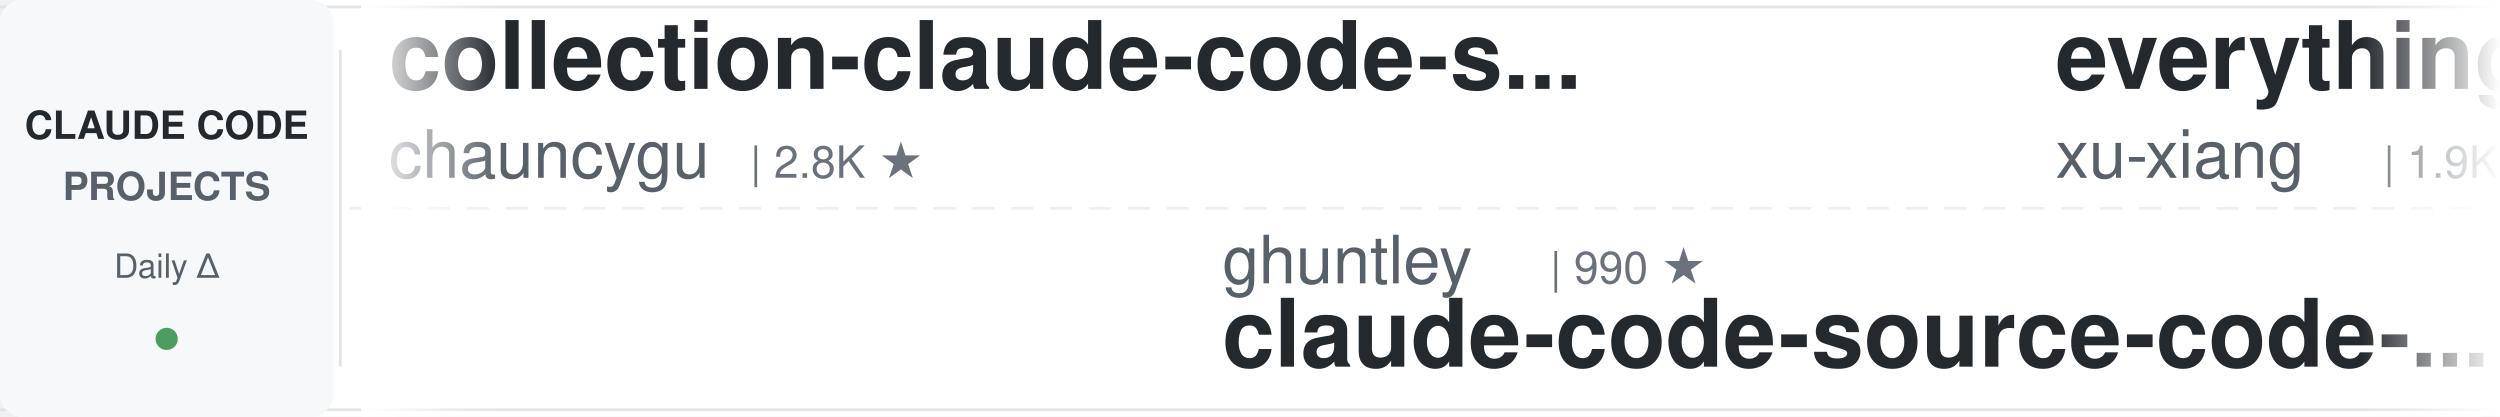
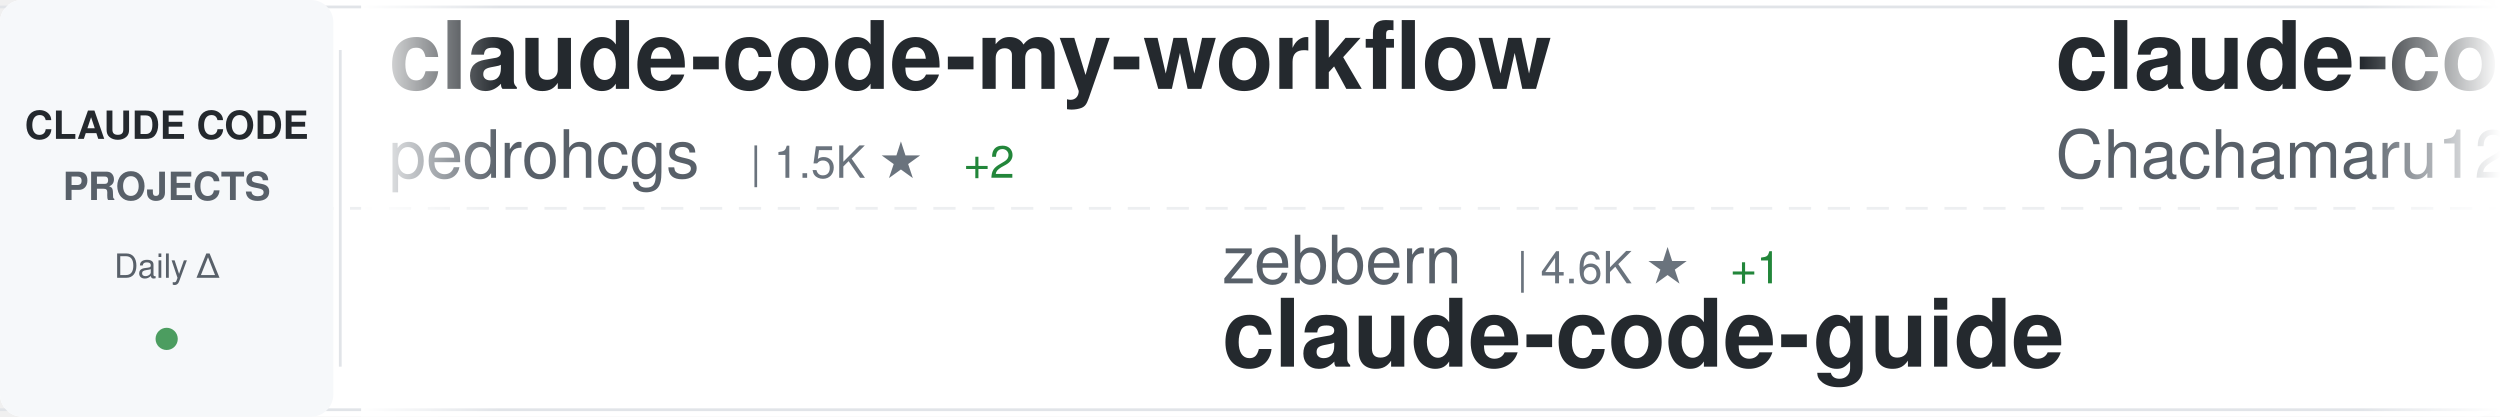
<svg xmlns="http://www.w3.org/2000/svg" width="900" height="150">
  <defs>
    <linearGradient id="awesomeLeftFade" x1="0%" y1="0%" x2="100%" y2="0%">
      <stop offset="0%" style="stop-color:#ffffff;stop-opacity:1" />
      <stop offset="100%" style="stop-color:#ffffff;stop-opacity:0" />
    </linearGradient>
    <linearGradient id="awesomeRightFade" x1="0%" y1="0%" x2="100%" y2="0%">
      <stop offset="0%" style="stop-color:#ffffff;stop-opacity:0" />
      <stop offset="100%" style="stop-color:#ffffff;stop-opacity:1" />
    </linearGradient>
  </defs>
  <rect width="900" height="150" fill="#ffffff" rx="8" />
  <rect x="0" y="2" width="900" height="1" fill="#e1e4e8" />
  <rect x="0" y="147" width="900" height="1" fill="#e1e4e8" />
  <line x1="0" y1="75" x2="900" y2="75" stroke="#e1e4e8" stroke-width="1" stroke-dasharray="8 6" opacity="0.6" />
  <rect x="0" y="0" width="120" height="150" fill="#f6f8fa" rx="8" />
  <text x="60" y="50" font-family="-apple-system, BlinkMacSystemFont, 'Segoe UI', Helvetica, Arial, sans-serif" font-size="14" font-weight="600" fill="#24292e" text-anchor="middle">CLAUDE CODE</text>
  <text x="60" y="72" font-family="-apple-system, BlinkMacSystemFont, 'Segoe UI', Helvetica, Arial, sans-serif" font-size="14" font-weight="600" fill="#586069" text-anchor="middle">PROJECTS</text>
  <text x="60" y="100" font-family="-apple-system, BlinkMacSystemFont, 'Segoe UI', Helvetica, Arial, sans-serif" font-size="12" font-weight="500" fill="#586069" text-anchor="middle">Daily Δ</text>
  <circle cx="60" cy="122" r="4" fill="#22863a" opacity="0.8" />
  <rect x="122" y="18" width="1" height="114" fill="#e1e4e8" />
  <clipPath id="awesomeTickerClip">
    <rect x="130" y="0" width="770" height="150" />
  </clipPath>
  <g clip-path="url(#awesomeTickerClip)">
    <g id="awesomeTickerItems">
      <animateTransform attributeName="transform" attributeType="XML" type="translate" from="0 0" to="-3000 0" dur="54s" repeatCount="indefinite" />
      <g transform="translate(0, 0)">
-         <text x="140" y="32" font-family="-apple-system, BlinkMacSystemFont, 'Segoe UI', Helvetica, Arial, sans-serif" font-size="34" font-weight="600" fill="#24292e">collection-claude-code-s...</text>
-         <text x="140" y="64" font-family="-apple-system, BlinkMacSystemFont, 'Segoe UI', Helvetica, Arial, sans-serif" font-size="24" font-weight="400" fill="#586069">chauncygu</text>
-         <text x="270" y="64" font-family="-apple-system, BlinkMacSystemFont, 'Segoe UI', Helvetica, Arial, sans-serif" font-size="16" font-weight="500" fill="#6a737d">| 2.8K ★</text>
+         <text x="140" y="32" font-family="-apple-system, BlinkMacSystemFont, 'Segoe UI', Helvetica, Arial, sans-serif" font-size="34" font-weight="600" fill="#24292e">claude-code-my-workflow</text>
+         <text x="140" y="64" font-family="-apple-system, BlinkMacSystemFont, 'Segoe UI', Helvetica, Arial, sans-serif" font-size="24" font-weight="400" fill="#586069">pedrohcgs</text>
+         <text x="270" y="64" font-family="-apple-system, BlinkMacSystemFont, 'Segoe UI', Helvetica, Arial, sans-serif" font-size="16" font-weight="500" fill="#6a737d">| 1.5K ★</text>
+         <text x="347" y="64" font-family="-apple-system, BlinkMacSystemFont, 'Segoe UI', Helvetica, Arial, sans-serif" font-size="16" font-weight="500" fill="#22863a"> +2</text>
      </g>
      <g transform="translate(300, 0)">
-         <text x="140" y="102" font-family="-apple-system, BlinkMacSystemFont, 'Segoe UI', Helvetica, Arial, sans-serif" font-size="24" font-weight="400" fill="#586069">ghuntley</text>
-         <text x="258" y="102" font-family="-apple-system, BlinkMacSystemFont, 'Segoe UI', Helvetica, Arial, sans-serif" font-size="16" font-weight="500" fill="#6a737d">| 990 ★</text>
-         <text x="140" y="132" font-family="-apple-system, BlinkMacSystemFont, 'Segoe UI', Helvetica, Arial, sans-serif" font-size="34" font-weight="600" fill="#24292e">claude-code-source-code-...</text>
+         <text x="140" y="102" font-family="-apple-system, BlinkMacSystemFont, 'Segoe UI', Helvetica, Arial, sans-serif" font-size="24" font-weight="400" fill="#586069">zebbern</text>
+         <text x="246" y="102" font-family="-apple-system, BlinkMacSystemFont, 'Segoe UI', Helvetica, Arial, sans-serif" font-size="16" font-weight="500" fill="#6a737d">| 4.6K ★</text>
+         <text x="323" y="102" font-family="-apple-system, BlinkMacSystemFont, 'Segoe UI', Helvetica, Arial, sans-serif" font-size="16" font-weight="500" fill="#22863a"> +1</text>
+         <text x="140" y="132" font-family="-apple-system, BlinkMacSystemFont, 'Segoe UI', Helvetica, Arial, sans-serif" font-size="34" font-weight="600" fill="#24292e">claude-code-guide</text>
      </g>
      <g transform="translate(600, 0)">
-         <text x="140" y="32" font-family="-apple-system, BlinkMacSystemFont, 'Segoe UI', Helvetica, Arial, sans-serif" font-size="34" font-weight="600" fill="#24292e">everything-claude-code-z...</text>
-         <text x="140" y="64" font-family="-apple-system, BlinkMacSystemFont, 'Segoe UI', Helvetica, Arial, sans-serif" font-size="24" font-weight="400" fill="#586069">xu-xiang</text>
-         <text x="258" y="64" font-family="-apple-system, BlinkMacSystemFont, 'Segoe UI', Helvetica, Arial, sans-serif" font-size="16" font-weight="500" fill="#6a737d">| 1.9K ★</text>
+         <text x="140" y="32" font-family="-apple-system, BlinkMacSystemFont, 'Segoe UI', Helvetica, Arial, sans-serif" font-size="34" font-weight="600" fill="#24292e">claude-code-harness</text>
+         <text x="140" y="64" font-family="-apple-system, BlinkMacSystemFont, 'Segoe UI', Helvetica, Arial, sans-serif" font-size="24" font-weight="400" fill="#586069">Chachamaru127</text>
+         <text x="318" y="64" font-family="-apple-system, BlinkMacSystemFont, 'Segoe UI', Helvetica, Arial, sans-serif" font-size="16" font-weight="500" fill="#6a737d">| 3.1K ★</text>
      </g>
      <g transform="translate(900, 0)">
-         <text x="140" y="102" font-family="-apple-system, BlinkMacSystemFont, 'Segoe UI', Helvetica, Arial, sans-serif" font-size="24" font-weight="400" fill="#586069">Yuyz0112</text>
-         <text x="258" y="102" font-family="-apple-system, BlinkMacSystemFont, 'Segoe UI', Helvetica, Arial, sans-serif" font-size="16" font-weight="500" fill="#6a737d">| 2.4K ★</text>
-         <text x="335" y="102" font-family="-apple-system, BlinkMacSystemFont, 'Segoe UI', Helvetica, Arial, sans-serif" font-size="16" font-weight="500" fill="#22863a"> +1</text>
-         <text x="140" y="132" font-family="-apple-system, BlinkMacSystemFont, 'Segoe UI', Helvetica, Arial, sans-serif" font-size="34" font-weight="600" fill="#24292e">claude-code-reverse</text>
+         <text x="140" y="102" font-family="-apple-system, BlinkMacSystemFont, 'Segoe UI', Helvetica, Arial, sans-serif" font-size="24" font-weight="400" fill="#586069">multica-ai</text>
+         <text x="282" y="102" font-family="-apple-system, BlinkMacSystemFont, 'Segoe UI', Helvetica, Arial, sans-serif" font-size="16" font-weight="500" fill="#6a737d">| 207.6K ★</text>
+         <text x="377" y="102" font-family="-apple-system, BlinkMacSystemFont, 'Segoe UI', Helvetica, Arial, sans-serif" font-size="16" font-weight="500" fill="#22863a"> +117</text>
+         <text x="140" y="132" font-family="-apple-system, BlinkMacSystemFont, 'Segoe UI', Helvetica, Arial, sans-serif" font-size="34" font-weight="600" fill="#24292e">andrej-karpathy-skills</text>
      </g>
      <g transform="translate(1200, 0)">
-         <text x="140" y="32" font-family="-apple-system, BlinkMacSystemFont, 'Segoe UI', Helvetica, Arial, sans-serif" font-size="34" font-weight="600" fill="#24292e">claude-code-source-code</text>
-         <text x="140" y="64" font-family="-apple-system, BlinkMacSystemFont, 'Segoe UI', Helvetica, Arial, sans-serif" font-size="24" font-weight="400" fill="#586069">777genius</text>
-         <text x="270" y="64" font-family="-apple-system, BlinkMacSystemFont, 'Segoe UI', Helvetica, Arial, sans-serif" font-size="16" font-weight="500" fill="#6a737d">| 927 ★</text>
+         <text x="140" y="32" font-family="-apple-system, BlinkMacSystemFont, 'Segoe UI', Helvetica, Arial, sans-serif" font-size="34" font-weight="600" fill="#24292e">claude-code-video-toolki...</text>
+         <text x="140" y="64" font-family="-apple-system, BlinkMacSystemFont, 'Segoe UI', Helvetica, Arial, sans-serif" font-size="24" font-weight="400" fill="#586069">digitalsamba</text>
+         <text x="306" y="64" font-family="-apple-system, BlinkMacSystemFont, 'Segoe UI', Helvetica, Arial, sans-serif" font-size="16" font-weight="500" fill="#6a737d">| 2.0K ★</text>
+         <text x="383" y="64" font-family="-apple-system, BlinkMacSystemFont, 'Segoe UI', Helvetica, Arial, sans-serif" font-size="16" font-weight="500" fill="#22863a"> +3</text>
      </g>
      <g transform="translate(1500, 0)">
-         <text x="140" y="102" font-family="-apple-system, BlinkMacSystemFont, 'Segoe UI', Helvetica, Arial, sans-serif" font-size="24" font-weight="400" fill="#586069">SeemSeam</text>
-         <text x="258" y="102" font-family="-apple-system, BlinkMacSystemFont, 'Segoe UI', Helvetica, Arial, sans-serif" font-size="16" font-weight="500" fill="#6a737d">| 3.5K ★</text>
-         <text x="335" y="102" font-family="-apple-system, BlinkMacSystemFont, 'Segoe UI', Helvetica, Arial, sans-serif" font-size="16" font-weight="500" fill="#22863a"> +2</text>
-         <text x="140" y="132" font-family="-apple-system, BlinkMacSystemFont, 'Segoe UI', Helvetica, Arial, sans-serif" font-size="34" font-weight="600" fill="#24292e">claude_codex_bridge</text>
+         <text x="140" y="102" font-family="-apple-system, BlinkMacSystemFont, 'Segoe UI', Helvetica, Arial, sans-serif" font-size="24" font-weight="400" fill="#586069">repowise-dev</text>
+         <text x="306" y="102" font-family="-apple-system, BlinkMacSystemFont, 'Segoe UI', Helvetica, Arial, sans-serif" font-size="16" font-weight="500" fill="#6a737d">| 1.2K ★</text>
+         <text x="140" y="132" font-family="-apple-system, BlinkMacSystemFont, 'Segoe UI', Helvetica, Arial, sans-serif" font-size="34" font-weight="600" fill="#24292e">claude-code-prompts</text>
      </g>
      <g transform="translate(1800, 0)">
-         <text x="140" y="32" font-family="-apple-system, BlinkMacSystemFont, 'Segoe UI', Helvetica, Arial, sans-serif" font-size="34" font-weight="600" fill="#24292e">how-claude-code-works</text>
-         <text x="140" y="64" font-family="-apple-system, BlinkMacSystemFont, 'Segoe UI', Helvetica, Arial, sans-serif" font-size="24" font-weight="400" fill="#586069">Windy3f3f3f3f</text>
-         <text x="318" y="64" font-family="-apple-system, BlinkMacSystemFont, 'Segoe UI', Helvetica, Arial, sans-serif" font-size="16" font-weight="500" fill="#6a737d">| 3.5K ★</text>
-         <text x="395" y="64" font-family="-apple-system, BlinkMacSystemFont, 'Segoe UI', Helvetica, Arial, sans-serif" font-size="16" font-weight="500" fill="#22863a"> +3</text>
+         <text x="140" y="32" font-family="-apple-system, BlinkMacSystemFont, 'Segoe UI', Helvetica, Arial, sans-serif" font-size="34" font-weight="600" fill="#24292e">Claude-Code-Source-Study</text>
+         <text x="140" y="64" font-family="-apple-system, BlinkMacSystemFont, 'Segoe UI', Helvetica, Arial, sans-serif" font-size="24" font-weight="400" fill="#586069">luyao618</text>
+         <text x="258" y="64" font-family="-apple-system, BlinkMacSystemFont, 'Segoe UI', Helvetica, Arial, sans-serif" font-size="16" font-weight="500" fill="#6a737d">| 1.7K ★</text>
      </g>
      <g transform="translate(2100, 0)">
-         <text x="140" y="102" font-family="-apple-system, BlinkMacSystemFont, 'Segoe UI', Helvetica, Arial, sans-serif" font-size="24" font-weight="400" fill="#586069">Alishahryar1</text>
-         <text x="306" y="102" font-family="-apple-system, BlinkMacSystemFont, 'Segoe UI', Helvetica, Arial, sans-serif" font-size="16" font-weight="500" fill="#6a737d">| 50.1K ★</text>
-         <text x="392" y="102" font-family="-apple-system, BlinkMacSystemFont, 'Segoe UI', Helvetica, Arial, sans-serif" font-size="16" font-weight="500" fill="#22863a"> +137</text>
-         <text x="140" y="132" font-family="-apple-system, BlinkMacSystemFont, 'Segoe UI', Helvetica, Arial, sans-serif" font-size="34" font-weight="600" fill="#24292e">free-claude-code</text>
+         <text x="140" y="102" font-family="-apple-system, BlinkMacSystemFont, 'Segoe UI', Helvetica, Arial, sans-serif" font-size="24" font-weight="400" fill="#586069">https-deeplearning-ai</text>
+         <text x="414" y="102" font-family="-apple-system, BlinkMacSystemFont, 'Segoe UI', Helvetica, Arial, sans-serif" font-size="16" font-weight="500" fill="#6a737d">| 544 ★</text>
+         <text x="140" y="132" font-family="-apple-system, BlinkMacSystemFont, 'Segoe UI', Helvetica, Arial, sans-serif" font-size="34" font-weight="600" fill="#24292e">sc-claude-code-files</text>
      </g>
      <g transform="translate(2400, 0)">
-         <text x="140" y="32" font-family="-apple-system, BlinkMacSystemFont, 'Segoe UI', Helvetica, Arial, sans-serif" font-size="34" font-weight="600" fill="#24292e">Claude-Code</text>
-         <text x="140" y="64" font-family="-apple-system, BlinkMacSystemFont, 'Segoe UI', Helvetica, Arial, sans-serif" font-size="24" font-weight="400" fill="#586069">pengchengneo</text>
-         <text x="306" y="64" font-family="-apple-system, BlinkMacSystemFont, 'Segoe UI', Helvetica, Arial, sans-serif" font-size="16" font-weight="500" fill="#6a737d">| 1.8K ★</text>
-         <text x="383" y="64" font-family="-apple-system, BlinkMacSystemFont, 'Segoe UI', Helvetica, Arial, sans-serif" font-size="16" font-weight="500" fill="#22863a"> +2</text>
+         <text x="140" y="32" font-family="-apple-system, BlinkMacSystemFont, 'Segoe UI', Helvetica, Arial, sans-serif" font-size="34" font-weight="600" fill="#24292e">claude-code</text>
+         <text x="140" y="64" font-family="-apple-system, BlinkMacSystemFont, 'Segoe UI', Helvetica, Arial, sans-serif" font-size="24" font-weight="400" fill="#586069">isboyjc</text>
+         <text x="246" y="64" font-family="-apple-system, BlinkMacSystemFont, 'Segoe UI', Helvetica, Arial, sans-serif" font-size="16" font-weight="500" fill="#6a737d">| 162 ★</text>
      </g>
      <g transform="translate(2700, 0)">
-         <text x="140" y="102" font-family="-apple-system, BlinkMacSystemFont, 'Segoe UI', Helvetica, Arial, sans-serif" font-size="24" font-weight="400" fill="#586069">kodu-ai</text>
-         <text x="246" y="102" font-family="-apple-system, BlinkMacSystemFont, 'Segoe UI', Helvetica, Arial, sans-serif" font-size="16" font-weight="500" fill="#6a737d">| 5.2K ★</text>
-         <text x="140" y="132" font-family="-apple-system, BlinkMacSystemFont, 'Segoe UI', Helvetica, Arial, sans-serif" font-size="34" font-weight="600" fill="#24292e">claude-coder</text>
+         <text x="140" y="102" font-family="-apple-system, BlinkMacSystemFont, 'Segoe UI', Helvetica, Arial, sans-serif" font-size="24" font-weight="400" fill="#586069">VoltAgent</text>
+         <text x="270" y="102" font-family="-apple-system, BlinkMacSystemFont, 'Segoe UI', Helvetica, Arial, sans-serif" font-size="16" font-weight="500" fill="#6a737d">| 24.7K ★</text>
+         <text x="356" y="102" font-family="-apple-system, BlinkMacSystemFont, 'Segoe UI', Helvetica, Arial, sans-serif" font-size="16" font-weight="500" fill="#22863a"> +8</text>
+         <text x="140" y="132" font-family="-apple-system, BlinkMacSystemFont, 'Segoe UI', Helvetica, Arial, sans-serif" font-size="34" font-weight="600" fill="#24292e">awesome-claude-code-suba...</text>
      </g>
      <g transform="translate(3000, 0)">
-         <text x="140" y="32" font-family="-apple-system, BlinkMacSystemFont, 'Segoe UI', Helvetica, Arial, sans-serif" font-size="34" font-weight="600" fill="#24292e">collection-claude-code-s...</text>
-         <text x="140" y="64" font-family="-apple-system, BlinkMacSystemFont, 'Segoe UI', Helvetica, Arial, sans-serif" font-size="24" font-weight="400" fill="#586069">chauncygu</text>
-         <text x="270" y="64" font-family="-apple-system, BlinkMacSystemFont, 'Segoe UI', Helvetica, Arial, sans-serif" font-size="16" font-weight="500" fill="#6a737d">| 2.8K ★</text>
+         <text x="140" y="32" font-family="-apple-system, BlinkMacSystemFont, 'Segoe UI', Helvetica, Arial, sans-serif" font-size="34" font-weight="600" fill="#24292e">claude-code-my-workflow</text>
+         <text x="140" y="64" font-family="-apple-system, BlinkMacSystemFont, 'Segoe UI', Helvetica, Arial, sans-serif" font-size="24" font-weight="400" fill="#586069">pedrohcgs</text>
+         <text x="270" y="64" font-family="-apple-system, BlinkMacSystemFont, 'Segoe UI', Helvetica, Arial, sans-serif" font-size="16" font-weight="500" fill="#6a737d">| 1.5K ★</text>
+         <text x="347" y="64" font-family="-apple-system, BlinkMacSystemFont, 'Segoe UI', Helvetica, Arial, sans-serif" font-size="16" font-weight="500" fill="#22863a"> +2</text>
      </g>
      <g transform="translate(3300, 0)">
-         <text x="140" y="102" font-family="-apple-system, BlinkMacSystemFont, 'Segoe UI', Helvetica, Arial, sans-serif" font-size="24" font-weight="400" fill="#586069">ghuntley</text>
-         <text x="258" y="102" font-family="-apple-system, BlinkMacSystemFont, 'Segoe UI', Helvetica, Arial, sans-serif" font-size="16" font-weight="500" fill="#6a737d">| 990 ★</text>
-         <text x="140" y="132" font-family="-apple-system, BlinkMacSystemFont, 'Segoe UI', Helvetica, Arial, sans-serif" font-size="34" font-weight="600" fill="#24292e">claude-code-source-code-...</text>
+         <text x="140" y="102" font-family="-apple-system, BlinkMacSystemFont, 'Segoe UI', Helvetica, Arial, sans-serif" font-size="24" font-weight="400" fill="#586069">zebbern</text>
+         <text x="246" y="102" font-family="-apple-system, BlinkMacSystemFont, 'Segoe UI', Helvetica, Arial, sans-serif" font-size="16" font-weight="500" fill="#6a737d">| 4.6K ★</text>
+         <text x="323" y="102" font-family="-apple-system, BlinkMacSystemFont, 'Segoe UI', Helvetica, Arial, sans-serif" font-size="16" font-weight="500" fill="#22863a"> +1</text>
+         <text x="140" y="132" font-family="-apple-system, BlinkMacSystemFont, 'Segoe UI', Helvetica, Arial, sans-serif" font-size="34" font-weight="600" fill="#24292e">claude-code-guide</text>
      </g>
      <g transform="translate(3600, 0)">
-         <text x="140" y="32" font-family="-apple-system, BlinkMacSystemFont, 'Segoe UI', Helvetica, Arial, sans-serif" font-size="34" font-weight="600" fill="#24292e">everything-claude-code-z...</text>
-         <text x="140" y="64" font-family="-apple-system, BlinkMacSystemFont, 'Segoe UI', Helvetica, Arial, sans-serif" font-size="24" font-weight="400" fill="#586069">xu-xiang</text>
-         <text x="258" y="64" font-family="-apple-system, BlinkMacSystemFont, 'Segoe UI', Helvetica, Arial, sans-serif" font-size="16" font-weight="500" fill="#6a737d">| 1.9K ★</text>
+         <text x="140" y="32" font-family="-apple-system, BlinkMacSystemFont, 'Segoe UI', Helvetica, Arial, sans-serif" font-size="34" font-weight="600" fill="#24292e">claude-code-harness</text>
+         <text x="140" y="64" font-family="-apple-system, BlinkMacSystemFont, 'Segoe UI', Helvetica, Arial, sans-serif" font-size="24" font-weight="400" fill="#586069">Chachamaru127</text>
+         <text x="318" y="64" font-family="-apple-system, BlinkMacSystemFont, 'Segoe UI', Helvetica, Arial, sans-serif" font-size="16" font-weight="500" fill="#6a737d">| 3.1K ★</text>
      </g>
      <g transform="translate(3900, 0)">
-         <text x="140" y="102" font-family="-apple-system, BlinkMacSystemFont, 'Segoe UI', Helvetica, Arial, sans-serif" font-size="24" font-weight="400" fill="#586069">Yuyz0112</text>
-         <text x="258" y="102" font-family="-apple-system, BlinkMacSystemFont, 'Segoe UI', Helvetica, Arial, sans-serif" font-size="16" font-weight="500" fill="#6a737d">| 2.4K ★</text>
-         <text x="335" y="102" font-family="-apple-system, BlinkMacSystemFont, 'Segoe UI', Helvetica, Arial, sans-serif" font-size="16" font-weight="500" fill="#22863a"> +1</text>
-         <text x="140" y="132" font-family="-apple-system, BlinkMacSystemFont, 'Segoe UI', Helvetica, Arial, sans-serif" font-size="34" font-weight="600" fill="#24292e">claude-code-reverse</text>
+         <text x="140" y="102" font-family="-apple-system, BlinkMacSystemFont, 'Segoe UI', Helvetica, Arial, sans-serif" font-size="24" font-weight="400" fill="#586069">multica-ai</text>
+         <text x="282" y="102" font-family="-apple-system, BlinkMacSystemFont, 'Segoe UI', Helvetica, Arial, sans-serif" font-size="16" font-weight="500" fill="#6a737d">| 207.6K ★</text>
+         <text x="377" y="102" font-family="-apple-system, BlinkMacSystemFont, 'Segoe UI', Helvetica, Arial, sans-serif" font-size="16" font-weight="500" fill="#22863a"> +117</text>
+         <text x="140" y="132" font-family="-apple-system, BlinkMacSystemFont, 'Segoe UI', Helvetica, Arial, sans-serif" font-size="34" font-weight="600" fill="#24292e">andrej-karpathy-skills</text>
      </g>
    </g>
  </g>
  <rect x="130" y="0" width="50" height="150" fill="url(#awesomeLeftFade)" />
  <rect x="850" y="0" width="50" height="150" fill="url(#awesomeRightFade)" />
</svg>
